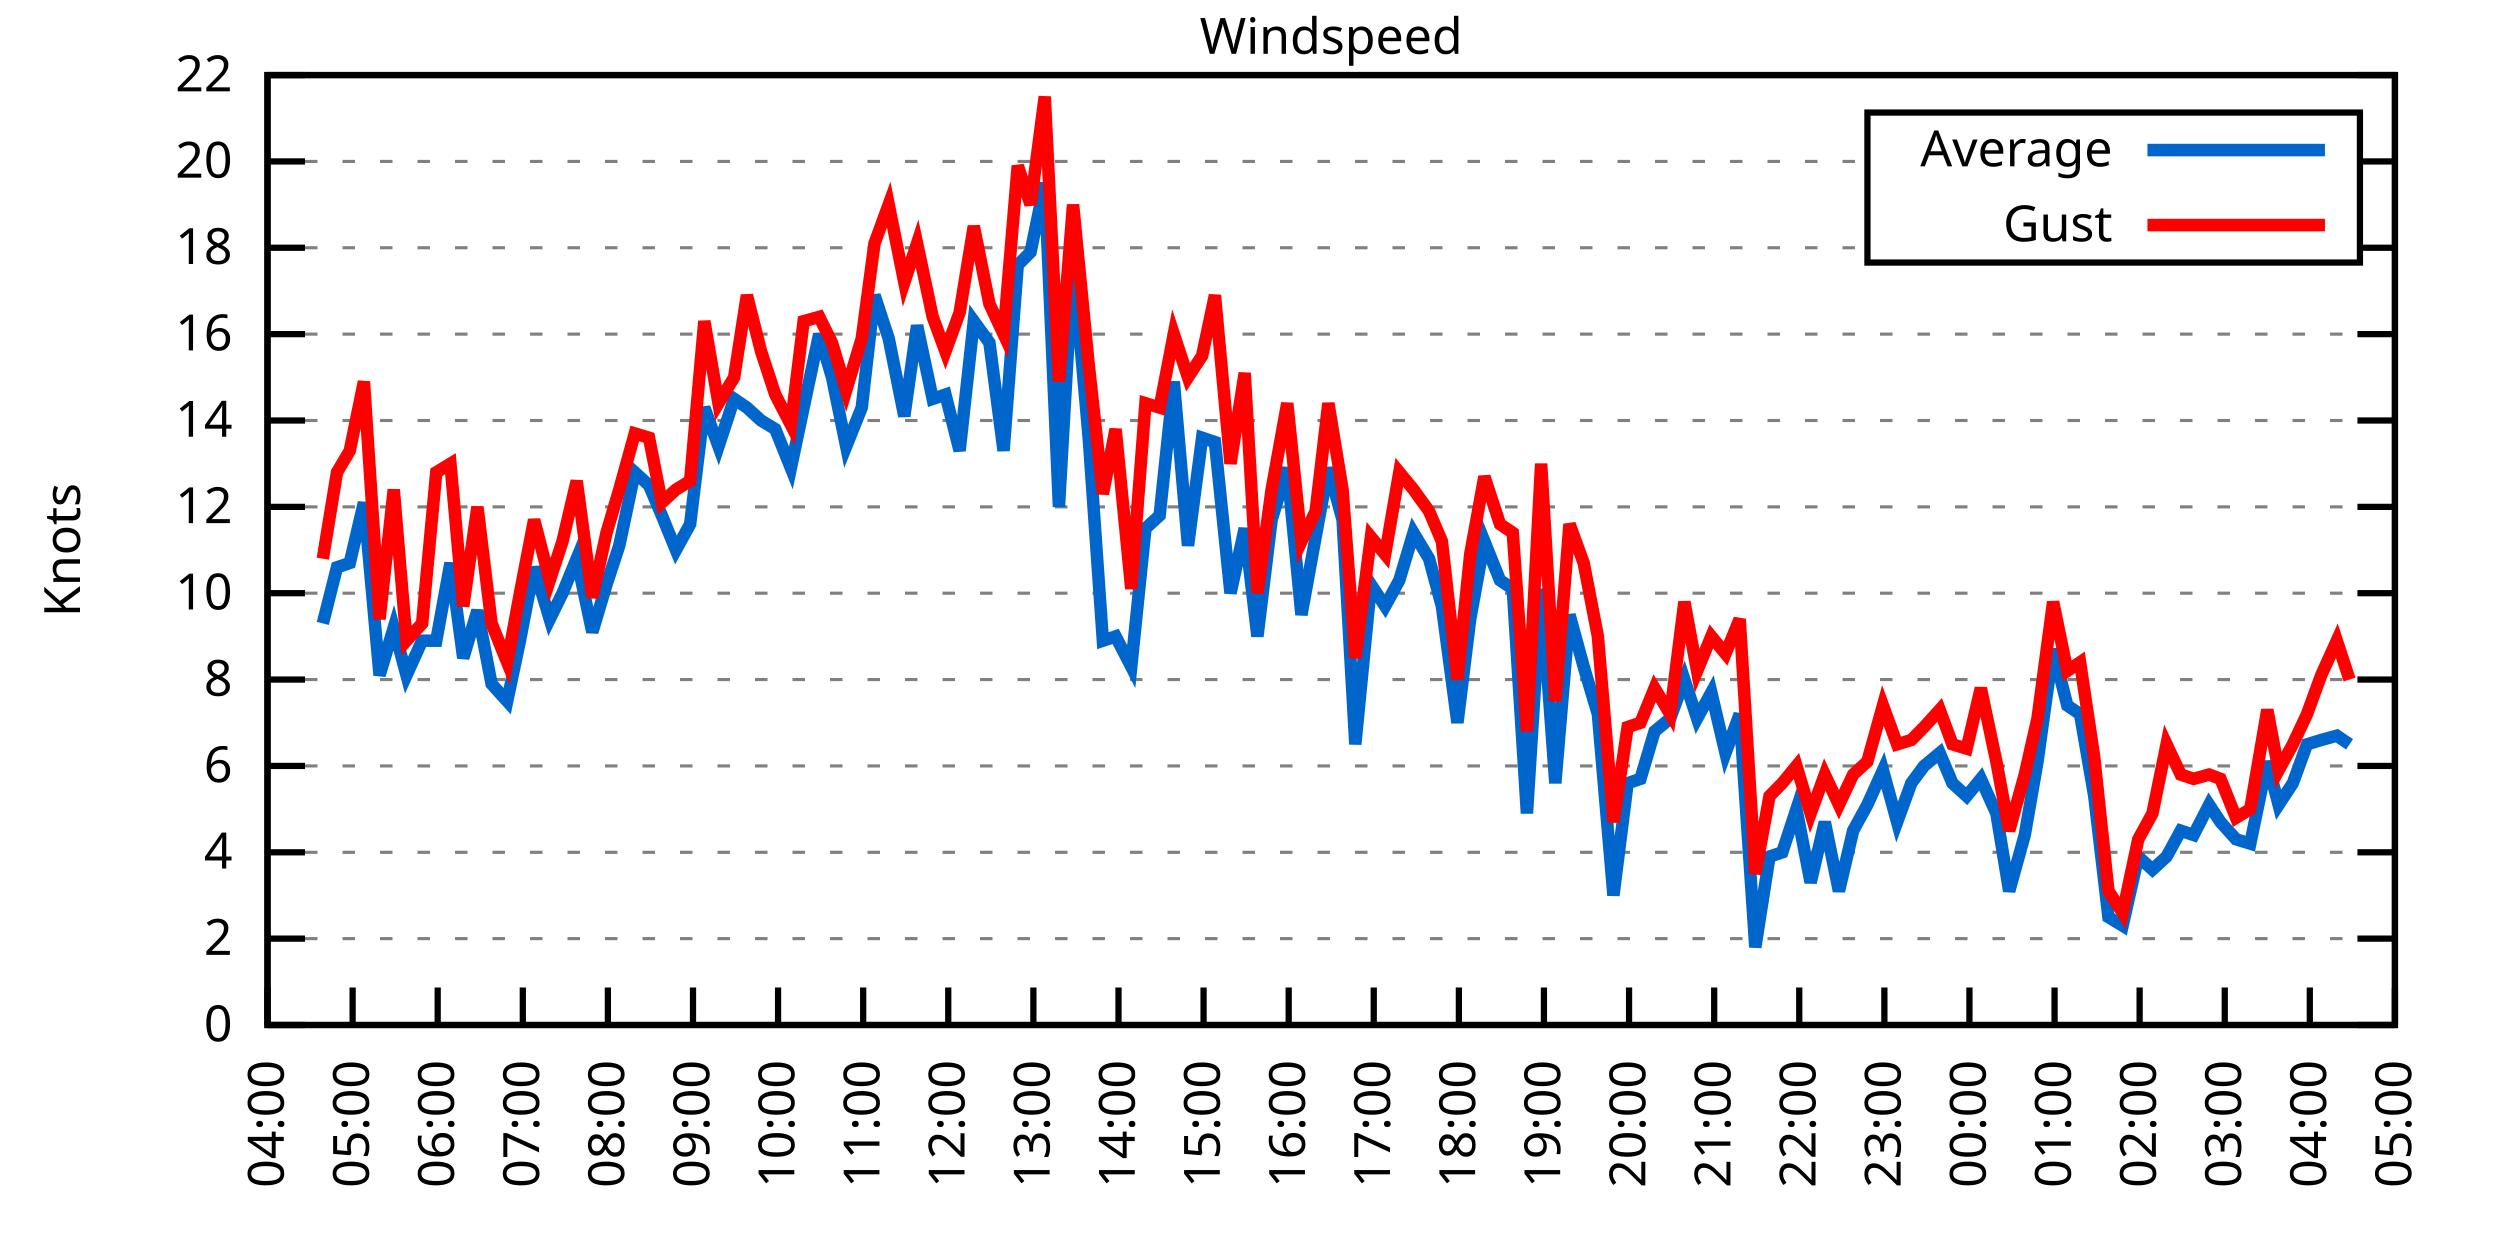
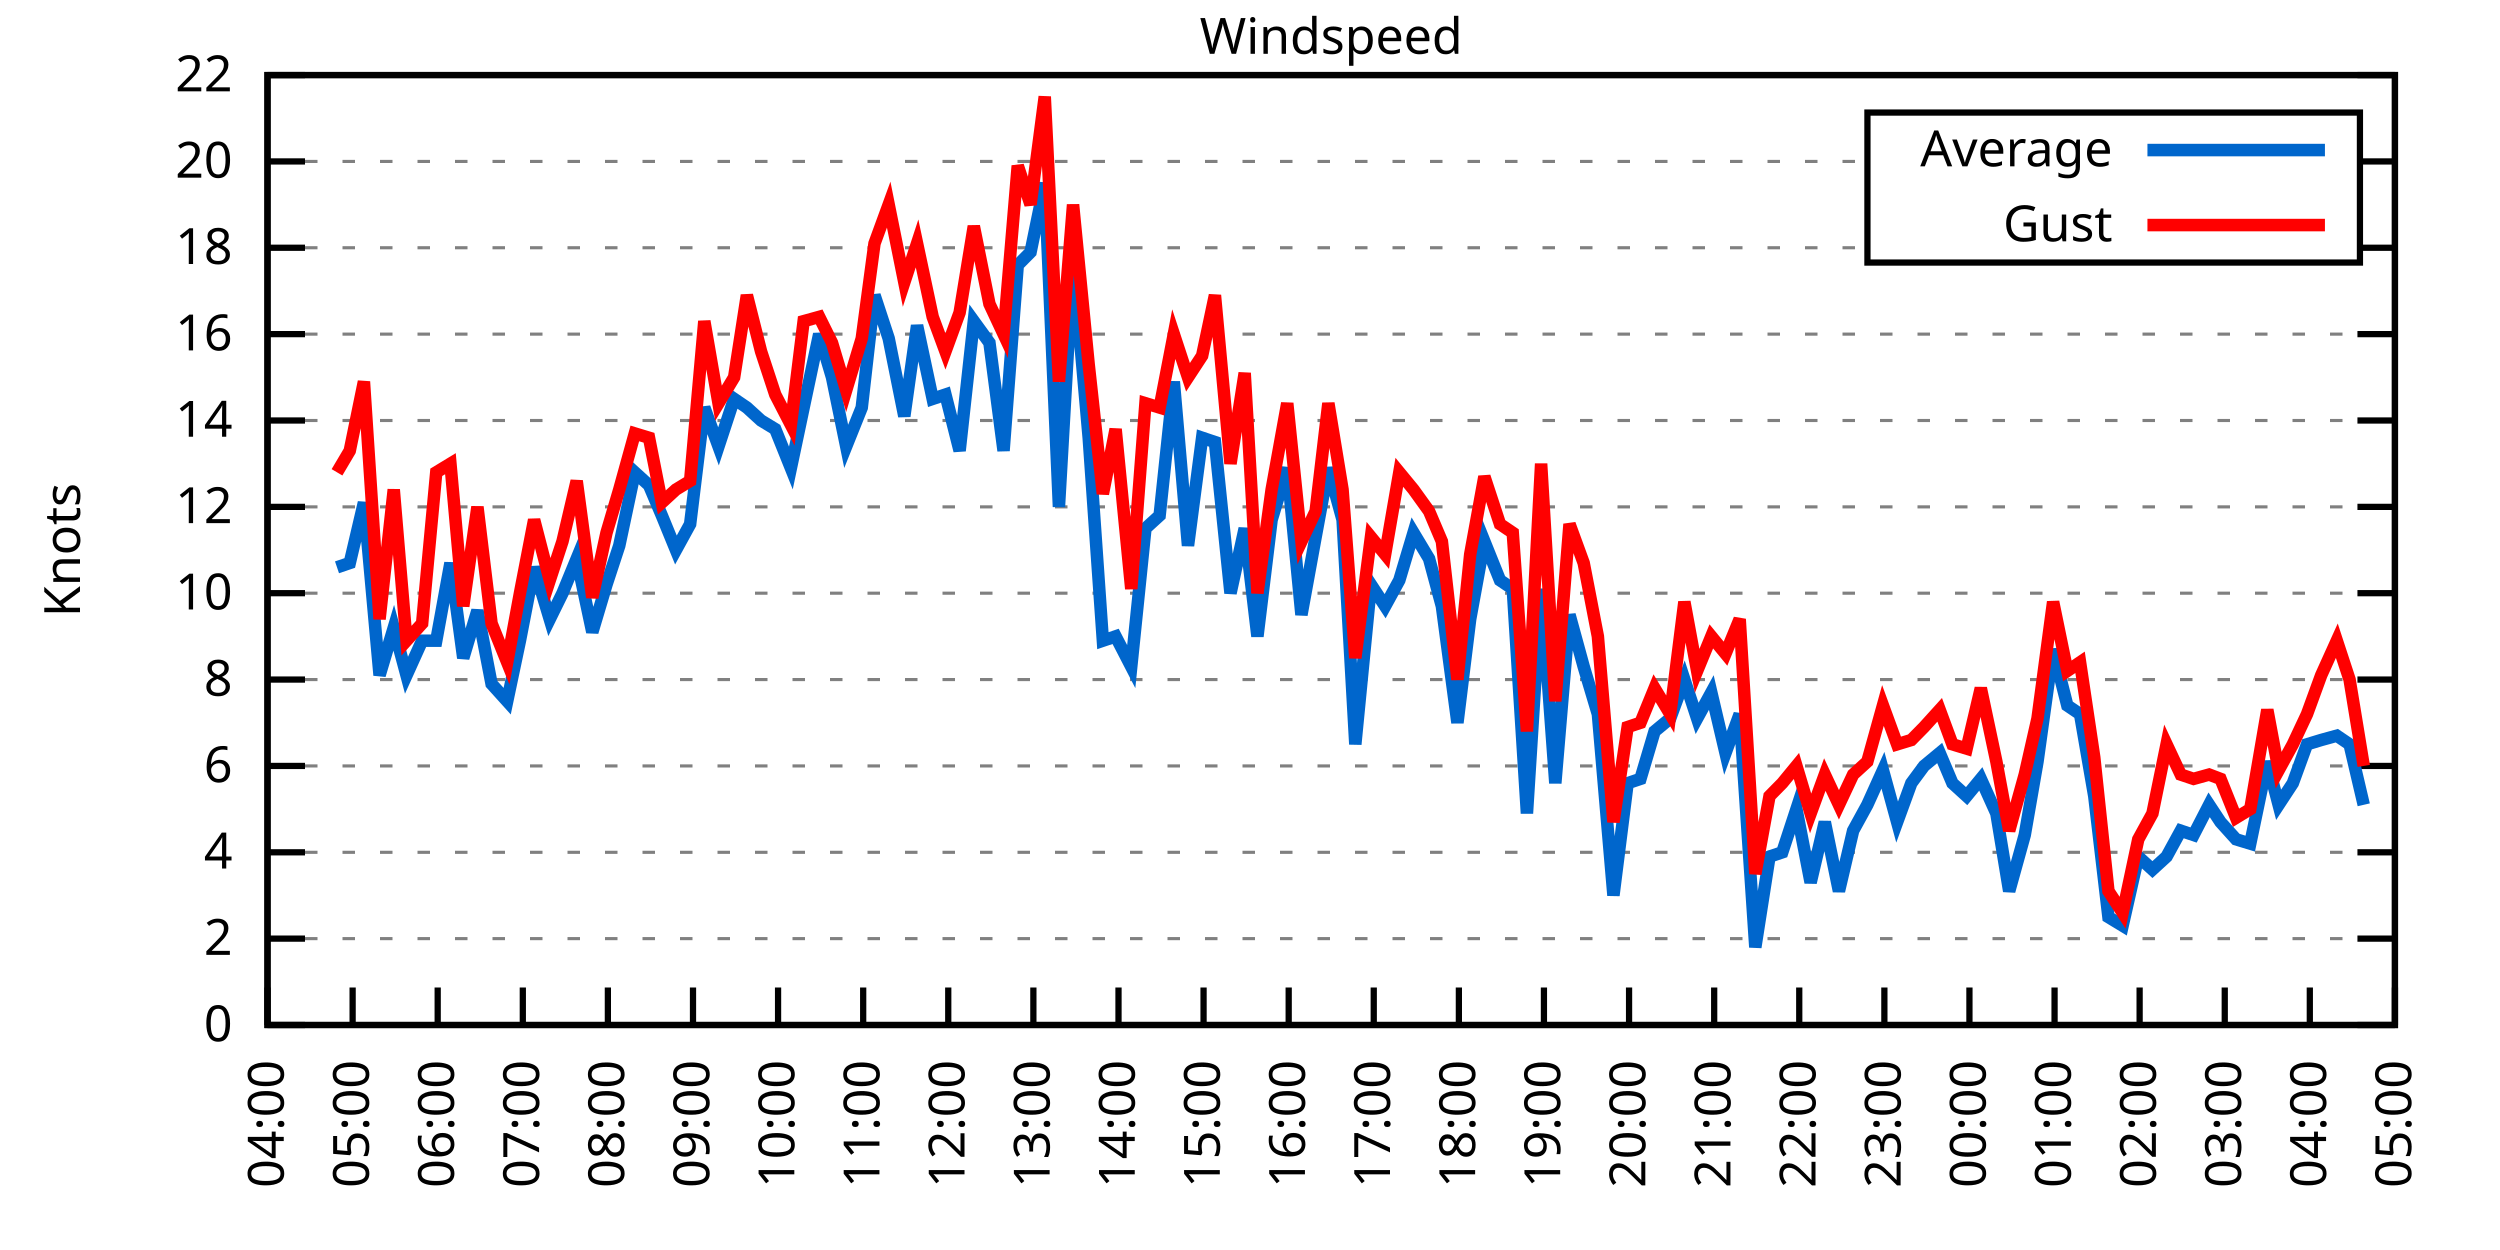
<svg xmlns="http://www.w3.org/2000/svg" xmlns:xlink="http://www.w3.org/1999/xlink" width="400" height="200" viewBox="0 0 400 200">
  <g id="gnuplot_canvas">
    <rect x="0" y="0" width="400" height="200" fill="none" />
    <defs>
      <circle id="gpDot" r="0.5" stroke-width="0.5" stroke="currentColor" />
      <path id="gpPt0" stroke-width="0.333" stroke="currentColor" d="M-1,0 h2 M0,-1 v2" />
      <path id="gpPt1" stroke-width="0.333" stroke="currentColor" d="M-1,-1 L1,1 M1,-1 L-1,1" />
      <path id="gpPt2" stroke-width="0.333" stroke="currentColor" d="M-1,0 L1,0 M0,-1 L0,1 M-1,-1 L1,1 M-1,1 L1,-1" />
      <rect id="gpPt3" stroke-width="0.333" stroke="currentColor" x="-1" y="-1" width="2" height="2" />
      <rect id="gpPt4" stroke-width="0.333" stroke="currentColor" fill="currentColor" x="-1" y="-1" width="2" height="2" />
      <circle id="gpPt5" stroke-width="0.333" stroke="currentColor" cx="0" cy="0" r="1" />
      <use xlink:href="#gpPt5" id="gpPt6" fill="currentColor" stroke="none" />
      <path id="gpPt7" stroke-width="0.333" stroke="currentColor" d="M0,-1.33 L-1.33,0.67 L1.33,0.67 z" />
      <use xlink:href="#gpPt7" id="gpPt8" fill="currentColor" stroke="none" />
      <use xlink:href="#gpPt7" id="gpPt9" stroke="currentColor" transform="rotate(180)" />
      <use xlink:href="#gpPt9" id="gpPt10" fill="currentColor" stroke="none" />
      <use xlink:href="#gpPt3" id="gpPt11" stroke="currentColor" transform="rotate(45)" />
      <use xlink:href="#gpPt11" id="gpPt12" fill="currentColor" stroke="none" />
      <path id="gpPt13" stroke-width="0.333" stroke="currentColor" d="M0,1.330 L1.265,0.411 L0.782,-1.067 L-0.782,-1.076 L-1.265,0.411 z" />
      <use xlink:href="#gpPt13" id="gpPt14" fill="currentColor" stroke="none" />
      <filter id="textbox" filterUnits="objectBoundingBox" x="0" y="0" height="1" width="1">
        <feFlood flood-color="white" flood-opacity="1" result="bgnd" />
        <feComposite in="SourceGraphic" in2="bgnd" operator="atop" />
      </filter>
      <filter id="greybox" filterUnits="objectBoundingBox" x="0" y="0" height="1" width="1">
        <feFlood flood-color="lightgrey" flood-opacity="1" result="grey" />
        <feComposite in="SourceGraphic" in2="grey" operator="atop" />
      </filter>
    </defs>
    <g fill="none" color="white" stroke="currentColor" stroke-width="1.00" stroke-linecap="butt" stroke-linejoin="miter">
</g>
    <g fill="none" color="black" stroke="currentColor" stroke-width="1.00" stroke-linecap="butt" stroke-linejoin="miter">
      <g stroke="none" shape-rendering="crispEdges">
        <polygon fill="rgb(255, 255, 255)" points="42.80,164.00 383.18,164.00 383.18,12.02 42.80,12.02 " />
      </g>
    </g>
    <g fill="none" color="black" stroke="currentColor" stroke-width="1.00" stroke-linecap="butt" stroke-linejoin="miter">
</g>
    <g fill="none" color="black" stroke="black" stroke-width="0.50" stroke-linecap="butt" stroke-linejoin="miter">
</g>
    <g fill="none" color="gray" stroke="currentColor" stroke-width="0.50" stroke-linecap="butt" stroke-linejoin="miter">
      <path stroke="gray" stroke-dasharray="2,4" class="gridline" d="M42.80,164.00 L383.19,164.00  " />
    </g>
    <g fill="none" color="gray" stroke="gray" stroke-width="1.00" stroke-linecap="butt" stroke-linejoin="miter">
</g>
    <g fill="none" color="black" stroke="currentColor" stroke-width="1.00" stroke-linecap="butt" stroke-linejoin="miter">
      <path stroke="black" d="M42.80,164.00 L48.80,164.00 M383.19,164.00 L377.19,164.00  " />
      <g transform="translate(37.20,166.60)" stroke="none" fill="black" font-family="Sans" font-size="8.00" text-anchor="end">
        <text>
          <tspan font-family="Sans"> 0</tspan>
        </text>
      </g>
    </g>
    <g fill="none" color="black" stroke="currentColor" stroke-width="1.00" stroke-linecap="butt" stroke-linejoin="miter">
</g>
    <g fill="none" color="black" stroke="black" stroke-width="0.50" stroke-linecap="butt" stroke-linejoin="miter">
</g>
    <g fill="none" color="gray" stroke="currentColor" stroke-width="0.50" stroke-linecap="butt" stroke-linejoin="miter">
      <path stroke="gray" stroke-dasharray="2,4" class="gridline" d="M42.80,150.18 L383.19,150.18  " />
    </g>
    <g fill="none" color="gray" stroke="gray" stroke-width="1.00" stroke-linecap="butt" stroke-linejoin="miter">
</g>
    <g fill="none" color="black" stroke="currentColor" stroke-width="1.00" stroke-linecap="butt" stroke-linejoin="miter">
      <path stroke="black" d="M42.80,150.18 L48.80,150.18 M383.19,150.18 L377.19,150.18  " />
      <g transform="translate(37.20,152.78)" stroke="none" fill="black" font-family="Sans" font-size="8.00" text-anchor="end">
        <text>
          <tspan font-family="Sans"> 2</tspan>
        </text>
      </g>
    </g>
    <g fill="none" color="black" stroke="currentColor" stroke-width="1.00" stroke-linecap="butt" stroke-linejoin="miter">
</g>
    <g fill="none" color="black" stroke="black" stroke-width="0.50" stroke-linecap="butt" stroke-linejoin="miter">
</g>
    <g fill="none" color="gray" stroke="currentColor" stroke-width="0.50" stroke-linecap="butt" stroke-linejoin="miter">
      <path stroke="gray" stroke-dasharray="2,4" class="gridline" d="M42.80,136.37 L383.19,136.37  " />
    </g>
    <g fill="none" color="gray" stroke="gray" stroke-width="1.00" stroke-linecap="butt" stroke-linejoin="miter">
</g>
    <g fill="none" color="black" stroke="currentColor" stroke-width="1.00" stroke-linecap="butt" stroke-linejoin="miter">
      <path stroke="black" d="M42.80,136.37 L48.80,136.37 M383.19,136.37 L377.19,136.37  " />
      <g transform="translate(37.20,138.97)" stroke="none" fill="black" font-family="Sans" font-size="8.00" text-anchor="end">
        <text>
          <tspan font-family="Sans"> 4</tspan>
        </text>
      </g>
    </g>
    <g fill="none" color="black" stroke="currentColor" stroke-width="1.00" stroke-linecap="butt" stroke-linejoin="miter">
</g>
    <g fill="none" color="black" stroke="black" stroke-width="0.50" stroke-linecap="butt" stroke-linejoin="miter">
</g>
    <g fill="none" color="gray" stroke="currentColor" stroke-width="0.50" stroke-linecap="butt" stroke-linejoin="miter">
      <path stroke="gray" stroke-dasharray="2,4" class="gridline" d="M42.80,122.55 L383.19,122.55  " />
    </g>
    <g fill="none" color="gray" stroke="gray" stroke-width="1.00" stroke-linecap="butt" stroke-linejoin="miter">
</g>
    <g fill="none" color="black" stroke="currentColor" stroke-width="1.00" stroke-linecap="butt" stroke-linejoin="miter">
      <path stroke="black" d="M42.80,122.55 L48.80,122.55 M383.19,122.55 L377.19,122.55  " />
      <g transform="translate(37.20,125.15)" stroke="none" fill="black" font-family="Sans" font-size="8.00" text-anchor="end">
        <text>
          <tspan font-family="Sans"> 6</tspan>
        </text>
      </g>
    </g>
    <g fill="none" color="black" stroke="currentColor" stroke-width="1.00" stroke-linecap="butt" stroke-linejoin="miter">
</g>
    <g fill="none" color="black" stroke="black" stroke-width="0.50" stroke-linecap="butt" stroke-linejoin="miter">
</g>
    <g fill="none" color="gray" stroke="currentColor" stroke-width="0.50" stroke-linecap="butt" stroke-linejoin="miter">
      <path stroke="gray" stroke-dasharray="2,4" class="gridline" d="M42.80,108.73 L383.19,108.73  " />
    </g>
    <g fill="none" color="gray" stroke="gray" stroke-width="1.00" stroke-linecap="butt" stroke-linejoin="miter">
</g>
    <g fill="none" color="black" stroke="currentColor" stroke-width="1.00" stroke-linecap="butt" stroke-linejoin="miter">
      <path stroke="black" d="M42.80,108.73 L48.80,108.73 M383.19,108.73 L377.19,108.73  " />
      <g transform="translate(37.20,111.33)" stroke="none" fill="black" font-family="Sans" font-size="8.00" text-anchor="end">
        <text>
          <tspan font-family="Sans"> 8</tspan>
        </text>
      </g>
    </g>
    <g fill="none" color="black" stroke="currentColor" stroke-width="1.00" stroke-linecap="butt" stroke-linejoin="miter">
</g>
    <g fill="none" color="black" stroke="black" stroke-width="0.50" stroke-linecap="butt" stroke-linejoin="miter">
</g>
    <g fill="none" color="gray" stroke="currentColor" stroke-width="0.50" stroke-linecap="butt" stroke-linejoin="miter">
      <path stroke="gray" stroke-dasharray="2,4" class="gridline" d="M42.80,94.91 L383.19,94.91  " />
    </g>
    <g fill="none" color="gray" stroke="gray" stroke-width="1.00" stroke-linecap="butt" stroke-linejoin="miter">
</g>
    <g fill="none" color="black" stroke="currentColor" stroke-width="1.00" stroke-linecap="butt" stroke-linejoin="miter">
      <path stroke="black" d="M42.80,94.91 L48.80,94.91 M383.19,94.91 L377.19,94.91  " />
      <g transform="translate(37.20,97.51)" stroke="none" fill="black" font-family="Sans" font-size="8.00" text-anchor="end">
        <text>
          <tspan font-family="Sans"> 10</tspan>
        </text>
      </g>
    </g>
    <g fill="none" color="black" stroke="currentColor" stroke-width="1.00" stroke-linecap="butt" stroke-linejoin="miter">
</g>
    <g fill="none" color="black" stroke="black" stroke-width="0.50" stroke-linecap="butt" stroke-linejoin="miter">
</g>
    <g fill="none" color="gray" stroke="currentColor" stroke-width="0.50" stroke-linecap="butt" stroke-linejoin="miter">
      <path stroke="gray" stroke-dasharray="2,4" class="gridline" d="M42.80,81.10 L383.19,81.10  " />
    </g>
    <g fill="none" color="gray" stroke="gray" stroke-width="1.00" stroke-linecap="butt" stroke-linejoin="miter">
</g>
    <g fill="none" color="black" stroke="currentColor" stroke-width="1.00" stroke-linecap="butt" stroke-linejoin="miter">
      <path stroke="black" d="M42.80,81.10 L48.80,81.10 M383.19,81.10 L377.19,81.10  " />
      <g transform="translate(37.20,83.70)" stroke="none" fill="black" font-family="Sans" font-size="8.00" text-anchor="end">
        <text>
          <tspan font-family="Sans"> 12</tspan>
        </text>
      </g>
    </g>
    <g fill="none" color="black" stroke="currentColor" stroke-width="1.00" stroke-linecap="butt" stroke-linejoin="miter">
</g>
    <g fill="none" color="black" stroke="black" stroke-width="0.50" stroke-linecap="butt" stroke-linejoin="miter">
</g>
    <g fill="none" color="gray" stroke="currentColor" stroke-width="0.50" stroke-linecap="butt" stroke-linejoin="miter">
      <path stroke="gray" stroke-dasharray="2,4" class="gridline" d="M42.80,67.28 L383.19,67.28  " />
    </g>
    <g fill="none" color="gray" stroke="gray" stroke-width="1.00" stroke-linecap="butt" stroke-linejoin="miter">
</g>
    <g fill="none" color="black" stroke="currentColor" stroke-width="1.00" stroke-linecap="butt" stroke-linejoin="miter">
      <path stroke="black" d="M42.80,67.28 L48.80,67.28 M383.19,67.28 L377.19,67.28  " />
      <g transform="translate(37.20,69.88)" stroke="none" fill="black" font-family="Sans" font-size="8.00" text-anchor="end">
        <text>
          <tspan font-family="Sans"> 14</tspan>
        </text>
      </g>
    </g>
    <g fill="none" color="black" stroke="currentColor" stroke-width="1.00" stroke-linecap="butt" stroke-linejoin="miter">
</g>
    <g fill="none" color="black" stroke="black" stroke-width="0.50" stroke-linecap="butt" stroke-linejoin="miter">
</g>
    <g fill="none" color="gray" stroke="currentColor" stroke-width="0.50" stroke-linecap="butt" stroke-linejoin="miter">
      <path stroke="gray" stroke-dasharray="2,4" class="gridline" d="M42.80,53.46 L383.19,53.46  " />
    </g>
    <g fill="none" color="gray" stroke="gray" stroke-width="1.00" stroke-linecap="butt" stroke-linejoin="miter">
</g>
    <g fill="none" color="black" stroke="currentColor" stroke-width="1.00" stroke-linecap="butt" stroke-linejoin="miter">
      <path stroke="black" d="M42.80,53.46 L48.80,53.46 M383.19,53.46 L377.19,53.46  " />
      <g transform="translate(37.20,56.06)" stroke="none" fill="black" font-family="Sans" font-size="8.00" text-anchor="end">
        <text>
          <tspan font-family="Sans"> 16</tspan>
        </text>
      </g>
    </g>
    <g fill="none" color="black" stroke="currentColor" stroke-width="1.00" stroke-linecap="butt" stroke-linejoin="miter">
</g>
    <g fill="none" color="black" stroke="black" stroke-width="0.50" stroke-linecap="butt" stroke-linejoin="miter">
</g>
    <g fill="none" color="gray" stroke="currentColor" stroke-width="0.50" stroke-linecap="butt" stroke-linejoin="miter">
      <path stroke="gray" stroke-dasharray="2,4" class="gridline" d="M42.80,39.64 L298.79,39.64 M377.59,39.64 L383.19,39.64  " />
    </g>
    <g fill="none" color="gray" stroke="gray" stroke-width="1.00" stroke-linecap="butt" stroke-linejoin="miter">
</g>
    <g fill="none" color="black" stroke="currentColor" stroke-width="1.00" stroke-linecap="butt" stroke-linejoin="miter">
      <path stroke="black" d="M42.80,39.64 L48.80,39.64 M383.19,39.64 L377.19,39.64  " />
      <g transform="translate(37.20,42.24)" stroke="none" fill="black" font-family="Sans" font-size="8.00" text-anchor="end">
        <text>
          <tspan font-family="Sans"> 18</tspan>
        </text>
      </g>
    </g>
    <g fill="none" color="black" stroke="currentColor" stroke-width="1.00" stroke-linecap="butt" stroke-linejoin="miter">
</g>
    <g fill="none" color="black" stroke="black" stroke-width="0.50" stroke-linecap="butt" stroke-linejoin="miter">
</g>
    <g fill="none" color="gray" stroke="currentColor" stroke-width="0.50" stroke-linecap="butt" stroke-linejoin="miter">
      <path stroke="gray" stroke-dasharray="2,4" class="gridline" d="M42.80,25.83 L298.79,25.83 M377.59,25.83 L383.19,25.83  " />
    </g>
    <g fill="none" color="gray" stroke="gray" stroke-width="1.00" stroke-linecap="butt" stroke-linejoin="miter">
</g>
    <g fill="none" color="black" stroke="currentColor" stroke-width="1.00" stroke-linecap="butt" stroke-linejoin="miter">
      <path stroke="black" d="M42.80,25.83 L48.80,25.83 M383.19,25.83 L377.19,25.83  " />
      <g transform="translate(37.20,28.43)" stroke="none" fill="black" font-family="Sans" font-size="8.00" text-anchor="end">
        <text>
          <tspan font-family="Sans"> 20</tspan>
        </text>
      </g>
    </g>
    <g fill="none" color="black" stroke="currentColor" stroke-width="1.00" stroke-linecap="butt" stroke-linejoin="miter">
</g>
    <g fill="none" color="black" stroke="black" stroke-width="0.50" stroke-linecap="butt" stroke-linejoin="miter">
</g>
    <g fill="none" color="gray" stroke="currentColor" stroke-width="0.50" stroke-linecap="butt" stroke-linejoin="miter">
      <path stroke="gray" stroke-dasharray="2,4" class="gridline" d="M42.80,12.01 L383.19,12.01  " />
    </g>
    <g fill="none" color="gray" stroke="gray" stroke-width="1.00" stroke-linecap="butt" stroke-linejoin="miter">
</g>
    <g fill="none" color="black" stroke="currentColor" stroke-width="1.00" stroke-linecap="butt" stroke-linejoin="miter">
      <path stroke="black" d="M42.80,12.01 L48.80,12.01 M383.19,12.01 L377.19,12.01  " />
      <g transform="translate(37.20,14.61)" stroke="none" fill="black" font-family="Sans" font-size="8.00" text-anchor="end">
        <text>
          <tspan font-family="Sans"> 22</tspan>
        </text>
      </g>
    </g>
    <g fill="none" color="black" stroke="currentColor" stroke-width="1.00" stroke-linecap="butt" stroke-linejoin="miter">
      <path stroke="black" d="M42.80,164.00 L42.80,158.00  " />
      <g transform="translate(45.40,169.60) rotate(270.00)" stroke="none" fill="black" font-family="Sans" font-size="8.00" text-anchor="end">
        <text>
          <tspan font-family="Sans">04:00</tspan>
        </text>
      </g>
    </g>
    <g fill="none" color="black" stroke="currentColor" stroke-width="1.00" stroke-linecap="butt" stroke-linejoin="miter">
      <path stroke="black" d="M56.42,164.00 L56.42,158.00  " />
      <g transform="translate(59.02,169.60) rotate(270.00)" stroke="none" fill="black" font-family="Sans" font-size="8.00" text-anchor="end">
        <text>
          <tspan font-family="Sans">05:00</tspan>
        </text>
      </g>
    </g>
    <g fill="none" color="black" stroke="currentColor" stroke-width="1.00" stroke-linecap="butt" stroke-linejoin="miter">
      <path stroke="black" d="M70.03,164.00 L70.03,158.00  " />
      <g transform="translate(72.63,169.60) rotate(270.00)" stroke="none" fill="black" font-family="Sans" font-size="8.00" text-anchor="end">
        <text>
          <tspan font-family="Sans">06:00</tspan>
        </text>
      </g>
    </g>
    <g fill="none" color="black" stroke="currentColor" stroke-width="1.00" stroke-linecap="butt" stroke-linejoin="miter">
      <path stroke="black" d="M83.65,164.00 L83.65,158.00  " />
      <g transform="translate(86.25,169.60) rotate(270.00)" stroke="none" fill="black" font-family="Sans" font-size="8.00" text-anchor="end">
        <text>
          <tspan font-family="Sans">07:00</tspan>
        </text>
      </g>
    </g>
    <g fill="none" color="black" stroke="currentColor" stroke-width="1.00" stroke-linecap="butt" stroke-linejoin="miter">
      <path stroke="black" d="M97.26,164.00 L97.26,158.00  " />
      <g transform="translate(99.86,169.60) rotate(270.00)" stroke="none" fill="black" font-family="Sans" font-size="8.00" text-anchor="end">
        <text>
          <tspan font-family="Sans">08:00</tspan>
        </text>
      </g>
    </g>
    <g fill="none" color="black" stroke="currentColor" stroke-width="1.00" stroke-linecap="butt" stroke-linejoin="miter">
      <path stroke="black" d="M110.88,164.00 L110.88,158.00  " />
      <g transform="translate(113.48,169.60) rotate(270.00)" stroke="none" fill="black" font-family="Sans" font-size="8.00" text-anchor="end">
        <text>
          <tspan font-family="Sans">09:00</tspan>
        </text>
      </g>
    </g>
    <g fill="none" color="black" stroke="currentColor" stroke-width="1.00" stroke-linecap="butt" stroke-linejoin="miter">
      <path stroke="black" d="M124.49,164.00 L124.49,158.00  " />
      <g transform="translate(127.09,169.60) rotate(270.00)" stroke="none" fill="black" font-family="Sans" font-size="8.00" text-anchor="end">
        <text>
          <tspan font-family="Sans">10:00</tspan>
        </text>
      </g>
    </g>
    <g fill="none" color="black" stroke="currentColor" stroke-width="1.00" stroke-linecap="butt" stroke-linejoin="miter">
      <path stroke="black" d="M138.11,164.00 L138.11,158.00  " />
      <g transform="translate(140.71,169.60) rotate(270.00)" stroke="none" fill="black" font-family="Sans" font-size="8.00" text-anchor="end">
        <text>
          <tspan font-family="Sans">11:00</tspan>
        </text>
      </g>
    </g>
    <g fill="none" color="black" stroke="currentColor" stroke-width="1.00" stroke-linecap="butt" stroke-linejoin="miter">
      <path stroke="black" d="M151.72,164.00 L151.72,158.00  " />
      <g transform="translate(154.32,169.60) rotate(270.00)" stroke="none" fill="black" font-family="Sans" font-size="8.00" text-anchor="end">
        <text>
          <tspan font-family="Sans">12:00</tspan>
        </text>
      </g>
    </g>
    <g fill="none" color="black" stroke="currentColor" stroke-width="1.00" stroke-linecap="butt" stroke-linejoin="miter">
      <path stroke="black" d="M165.34,164.00 L165.34,158.00  " />
      <g transform="translate(167.94,169.60) rotate(270.00)" stroke="none" fill="black" font-family="Sans" font-size="8.00" text-anchor="end">
        <text>
          <tspan font-family="Sans">13:00</tspan>
        </text>
      </g>
    </g>
    <g fill="none" color="black" stroke="currentColor" stroke-width="1.00" stroke-linecap="butt" stroke-linejoin="miter">
      <path stroke="black" d="M178.96,164.00 L178.96,158.00  " />
      <g transform="translate(181.56,169.60) rotate(270.00)" stroke="none" fill="black" font-family="Sans" font-size="8.00" text-anchor="end">
        <text>
          <tspan font-family="Sans">14:00</tspan>
        </text>
      </g>
    </g>
    <g fill="none" color="black" stroke="currentColor" stroke-width="1.00" stroke-linecap="butt" stroke-linejoin="miter">
      <path stroke="black" d="M192.57,164.00 L192.57,158.00  " />
      <g transform="translate(195.17,169.60) rotate(270.00)" stroke="none" fill="black" font-family="Sans" font-size="8.00" text-anchor="end">
        <text>
          <tspan font-family="Sans">15:00</tspan>
        </text>
      </g>
    </g>
    <g fill="none" color="black" stroke="currentColor" stroke-width="1.00" stroke-linecap="butt" stroke-linejoin="miter">
      <path stroke="black" d="M206.19,164.00 L206.19,158.00  " />
      <g transform="translate(208.79,169.60) rotate(270.00)" stroke="none" fill="black" font-family="Sans" font-size="8.00" text-anchor="end">
        <text>
          <tspan font-family="Sans">16:00</tspan>
        </text>
      </g>
    </g>
    <g fill="none" color="black" stroke="currentColor" stroke-width="1.00" stroke-linecap="butt" stroke-linejoin="miter">
      <path stroke="black" d="M219.80,164.00 L219.80,158.00  " />
      <g transform="translate(222.40,169.60) rotate(270.00)" stroke="none" fill="black" font-family="Sans" font-size="8.00" text-anchor="end">
        <text>
          <tspan font-family="Sans">17:00</tspan>
        </text>
      </g>
    </g>
    <g fill="none" color="black" stroke="currentColor" stroke-width="1.00" stroke-linecap="butt" stroke-linejoin="miter">
      <path stroke="black" d="M233.42,164.00 L233.42,158.00  " />
      <g transform="translate(236.02,169.60) rotate(270.00)" stroke="none" fill="black" font-family="Sans" font-size="8.00" text-anchor="end">
        <text>
          <tspan font-family="Sans">18:00</tspan>
        </text>
      </g>
    </g>
    <g fill="none" color="black" stroke="currentColor" stroke-width="1.00" stroke-linecap="butt" stroke-linejoin="miter">
      <path stroke="black" d="M247.03,164.00 L247.03,158.00  " />
      <g transform="translate(249.63,169.60) rotate(270.00)" stroke="none" fill="black" font-family="Sans" font-size="8.00" text-anchor="end">
        <text>
          <tspan font-family="Sans">19:00</tspan>
        </text>
      </g>
    </g>
    <g fill="none" color="black" stroke="currentColor" stroke-width="1.00" stroke-linecap="butt" stroke-linejoin="miter">
      <path stroke="black" d="M260.65,164.00 L260.65,158.00  " />
      <g transform="translate(263.25,169.60) rotate(270.00)" stroke="none" fill="black" font-family="Sans" font-size="8.00" text-anchor="end">
        <text>
          <tspan font-family="Sans">20:00</tspan>
        </text>
      </g>
    </g>
    <g fill="none" color="black" stroke="currentColor" stroke-width="1.00" stroke-linecap="butt" stroke-linejoin="miter">
      <path stroke="black" d="M274.27,164.00 L274.27,158.00  " />
      <g transform="translate(276.87,169.60) rotate(270.00)" stroke="none" fill="black" font-family="Sans" font-size="8.00" text-anchor="end">
        <text>
          <tspan font-family="Sans">21:00</tspan>
        </text>
      </g>
    </g>
    <g fill="none" color="black" stroke="currentColor" stroke-width="1.00" stroke-linecap="butt" stroke-linejoin="miter">
      <path stroke="black" d="M287.88,164.00 L287.88,158.00  " />
      <g transform="translate(290.48,169.60) rotate(270.00)" stroke="none" fill="black" font-family="Sans" font-size="8.00" text-anchor="end">
        <text>
          <tspan font-family="Sans">22:00</tspan>
        </text>
      </g>
    </g>
    <g fill="none" color="black" stroke="currentColor" stroke-width="1.00" stroke-linecap="butt" stroke-linejoin="miter">
      <path stroke="black" d="M301.50,164.00 L301.50,158.00  " />
      <g transform="translate(304.10,169.60) rotate(270.00)" stroke="none" fill="black" font-family="Sans" font-size="8.00" text-anchor="end">
        <text>
          <tspan font-family="Sans">23:00</tspan>
        </text>
      </g>
    </g>
    <g fill="none" color="black" stroke="currentColor" stroke-width="1.00" stroke-linecap="butt" stroke-linejoin="miter">
      <path stroke="black" d="M315.11,164.00 L315.11,158.00  " />
      <g transform="translate(317.71,169.60) rotate(270.00)" stroke="none" fill="black" font-family="Sans" font-size="8.00" text-anchor="end">
        <text>
          <tspan font-family="Sans">00:00</tspan>
        </text>
      </g>
    </g>
    <g fill="none" color="black" stroke="currentColor" stroke-width="1.00" stroke-linecap="butt" stroke-linejoin="miter">
      <path stroke="black" d="M328.73,164.00 L328.73,158.00  " />
      <g transform="translate(331.33,169.60) rotate(270.00)" stroke="none" fill="black" font-family="Sans" font-size="8.00" text-anchor="end">
        <text>
          <tspan font-family="Sans">01:00</tspan>
        </text>
      </g>
    </g>
    <g fill="none" color="black" stroke="currentColor" stroke-width="1.00" stroke-linecap="butt" stroke-linejoin="miter">
      <path stroke="black" d="M342.34,164.00 L342.34,158.00  " />
      <g transform="translate(344.94,169.60) rotate(270.00)" stroke="none" fill="black" font-family="Sans" font-size="8.00" text-anchor="end">
        <text>
          <tspan font-family="Sans">02:00</tspan>
        </text>
      </g>
    </g>
    <g fill="none" color="black" stroke="currentColor" stroke-width="1.00" stroke-linecap="butt" stroke-linejoin="miter">
      <path stroke="black" d="M355.96,164.00 L355.96,158.00  " />
      <g transform="translate(358.56,169.60) rotate(270.00)" stroke="none" fill="black" font-family="Sans" font-size="8.00" text-anchor="end">
        <text>
          <tspan font-family="Sans">03:00</tspan>
        </text>
      </g>
    </g>
    <g fill="none" color="black" stroke="currentColor" stroke-width="1.00" stroke-linecap="butt" stroke-linejoin="miter">
      <path stroke="black" d="M369.57,164.00 L369.57,158.00  " />
      <g transform="translate(372.17,169.60) rotate(270.00)" stroke="none" fill="black" font-family="Sans" font-size="8.00" text-anchor="end">
        <text>
          <tspan font-family="Sans">04:00</tspan>
        </text>
      </g>
    </g>
    <g fill="none" color="black" stroke="currentColor" stroke-width="1.00" stroke-linecap="butt" stroke-linejoin="miter">
      <path stroke="black" d="M383.19,164.00 L383.19,158.00  " />
      <g transform="translate(385.79,169.60) rotate(270.00)" stroke="none" fill="black" font-family="Sans" font-size="8.00" text-anchor="end">
        <text>
          <tspan font-family="Sans">05:00</tspan>
        </text>
      </g>
    </g>
    <g fill="none" color="black" stroke="currentColor" stroke-width="1.00" stroke-linecap="butt" stroke-linejoin="miter">
</g>
    <g fill="none" color="black" stroke="currentColor" stroke-width="1.00" stroke-linecap="butt" stroke-linejoin="miter">
      <path stroke="black" d="M42.80,12.01 L42.80,164.00 L383.19,164.00 L383.19,12.01 L42.80,12.01 Z  " />
    </g>
    <g fill="none" color="black" stroke="currentColor" stroke-width="1.00" stroke-linecap="butt" stroke-linejoin="miter">
</g>
    <g fill="none" color="black" stroke="currentColor" stroke-width="1.00" stroke-linecap="butt" stroke-linejoin="miter">
      <path stroke="black" d="M298.79,42.01 L298.79,18.01 L377.59,18.01 L377.59,42.01 L298.79,42.01 Z  " />
    </g>
    <g id="Windspeed_plot_1">
      <g fill="none" color="white" stroke="black" stroke-width="2.00" stroke-linecap="butt" stroke-linejoin="miter">
</g>
      <g fill="none" color="black" stroke="currentColor" stroke-width="2.00" stroke-linecap="butt" stroke-linejoin="miter">
        <g transform="translate(337.99,26.61)" stroke="none" fill="black" font-family="Sans" font-size="8.00" text-anchor="end">
          <text>
            <tspan font-family="Sans">Average</tspan>
          </text>
        </g>
      </g>
      <g fill="none" color="black" stroke="currentColor" stroke-width="2.00" stroke-linecap="butt" stroke-linejoin="miter">
-         <path stroke="rgb(  0, 102, 204)" d="M343.59,24.01 L371.99,24.01 M51.65,99.75 L53.92,90.77 L55.96,90.08 L58.23,80.41 L60.73,108.04 L63.00,100.44   L65.04,108.04 L67.54,102.51 L69.80,102.51 L72.07,90.08 L74.12,105.28 L76.39,97.68 L78.65,109.42 L81.15,112.19   L83.19,102.51 L85.46,90.77 L87.96,99.06 L90.00,94.91 L92.27,89.39 L94.77,101.13 L97.04,93.53 L99.08,87.31   L101.57,75.57 L103.84,77.64 L105.89,82.48 L108.15,88.00 L110.42,83.86 L112.69,65.21 L114.96,71.42 L117.46,63.82   L119.50,65.21 L121.77,67.28 L124.04,68.66 L126.54,74.88 L128.58,65.21 L131.07,53.46 L133.12,60.37 L135.39,71.42   L137.88,65.21 L139.92,47.24 L142.19,54.15 L144.69,66.59 L146.73,52.08 L149.23,63.82 L151.27,63.13 L153.54,72.12   L155.81,51.39 L158.31,54.84 L160.57,72.12 L162.84,42.41 L164.89,40.34 L167.16,29.28 L169.43,81.10 L171.69,41.72   L174.19,70.04 L176.46,102.51 L178.50,101.82 L181.00,106.66 L183.27,84.55 L185.54,82.48 L187.81,61.06 L190.08,87.31   L192.34,70.04 L194.39,70.73 L196.88,94.91 L199.15,84.55 L201.19,101.82 L203.46,83.17 L205.96,74.88 L208.23,98.37   L210.50,85.93 L212.54,74.88 L214.81,83.17 L216.85,119.09 L219.35,93.53 L221.62,96.99 L223.89,92.84 L226.16,85.24   L228.65,89.39 L230.70,96.99 L233.19,115.64 L235.23,99.06 L237.50,86.62 L240.00,92.84 L242.04,94.22 L244.31,130.15   L246.58,94.22 L248.85,125.31 L251.12,98.37 L253.39,106.66 L255.66,114.26 L258.15,143.27 L260.42,125.31 L262.47,124.62   L264.73,117.02 L267.23,114.95 L269.50,108.73 L271.54,114.95 L273.81,110.80 L276.08,120.48 L278.35,114.26 L280.85,151.56   L283.12,137.06 L285.16,136.37 L287.43,129.46 L289.70,141.20 L291.97,131.53 L294.23,142.58 L296.50,132.91 L298.77,128.77   L301.27,123.24 L303.54,131.53 L305.81,125.31 L307.85,122.55 L310.35,120.48 L312.39,125.31 L314.66,127.38 L316.93,124.62   L319.42,130.15 L321.47,142.58 L323.96,133.60 L326.00,121.86 L328.50,103.89 L330.77,112.88 L332.81,114.26 L335.08,127.38   L337.35,146.73 L339.62,148.11 L342.12,137.06 L344.39,139.13 L346.65,137.06 L348.92,132.91 L350.97,133.60 L353.46,128.77   L355.28,131.53 L357.77,134.29 L360.04,134.98 L362.77,121.86 L364.58,128.77 L366.85,125.31 L369.12,119.09 L371.39,118.40   L373.89,117.71 L375.93,119.09  " />
+         <path stroke="rgb(  0, 102, 204)" d="M343.59,24.01 L371.99,24.01 M53.92,90.77 L55.96,90.08 L58.23,80.41 L60.73,108.04 L63.00,100.44 L65.04,108.04   L67.54,102.51 L69.80,102.51 L72.07,90.08 L74.12,105.28 L76.39,97.68 L78.65,109.42 L81.15,112.19 L83.19,102.51   L85.46,90.77 L87.96,99.06 L90.00,94.91 L92.27,89.39 L94.77,101.13 L97.04,93.53 L99.08,87.31 L101.57,75.57   L103.84,77.64 L105.89,82.48 L108.15,88.00 L110.42,83.86 L112.69,65.21 L114.96,71.42 L117.46,63.82 L119.50,65.21   L121.77,67.28 L124.04,68.66 L126.54,74.88 L128.58,65.21 L131.07,53.46 L133.12,60.37 L135.39,71.42 L137.88,65.21   L139.92,47.24 L142.19,54.15 L144.69,66.59 L146.73,52.08 L149.23,63.82 L151.27,63.13 L153.54,72.12 L155.81,51.39   L158.31,54.84 L160.57,72.12 L162.84,42.41 L164.89,40.34 L167.16,29.28 L169.43,81.10 L171.69,41.72 L174.19,70.04   L176.46,102.51 L178.50,101.82 L181.00,106.66 L183.27,84.55 L185.54,82.48 L187.81,61.06 L190.08,87.31 L192.34,70.04   L194.39,70.73 L196.88,94.91 L199.15,84.55 L201.19,101.82 L203.46,83.17 L205.96,74.88 L208.23,98.37 L210.50,85.93   L212.54,74.88 L214.81,83.17 L216.85,119.09 L219.35,93.53 L221.62,96.99 L223.89,92.84 L226.16,85.24 L228.65,89.39   L230.70,96.99 L233.19,115.64 L235.23,99.06 L237.50,86.62 L240.00,92.84 L242.04,94.22 L244.31,130.15 L246.58,94.22   L248.85,125.31 L251.12,98.37 L253.39,106.66 L255.66,114.26 L258.15,143.27 L260.42,125.31 L262.47,124.62 L264.73,117.02   L267.23,114.95 L269.50,108.73 L271.54,114.95 L273.81,110.80 L276.08,120.48 L278.35,114.26 L280.85,151.56 L283.12,137.06   L285.16,136.37 L287.43,129.46 L289.70,141.20 L291.97,131.53 L294.23,142.58 L296.50,132.91 L298.77,128.77 L301.27,123.24   L303.54,131.53 L305.81,125.31 L307.85,122.55 L310.35,120.48 L312.39,125.31 L314.66,127.38 L316.93,124.62 L319.42,130.15   L321.47,142.58 L323.96,133.60 L326.00,121.86 L328.50,103.89 L330.77,112.88 L332.81,114.26 L335.08,127.38 L337.35,146.73   L339.62,148.11 L342.12,137.06 L344.39,139.13 L346.65,137.06 L348.92,132.91 L350.97,133.60 L353.46,128.77 L355.28,131.53   L357.77,134.29 L360.04,134.98 L362.77,121.86 L364.58,128.77 L366.85,125.31 L369.12,119.09 L371.39,118.40 L373.89,117.71   L375.93,119.09 L378.20,128.77  " />
      </g>
    </g>
    <g id="Windspeed_plot_2">
      <g fill="none" color="black" stroke="currentColor" stroke-width="2.00" stroke-linecap="butt" stroke-linejoin="miter">
        <g transform="translate(337.99,38.61)" stroke="none" fill="black" font-family="Sans" font-size="8.00" text-anchor="end">
          <text>
            <tspan font-family="Sans">Gust</tspan>
          </text>
        </g>
      </g>
      <g fill="none" color="black" stroke="currentColor" stroke-width="2.00" stroke-linecap="butt" stroke-linejoin="miter">
-         <path stroke="rgb(255,   0,   0)" d="M343.59,36.01 L371.99,36.01 M51.65,89.39 L53.92,75.57 L55.96,72.12 L58.23,61.06 L60.73,99.06 L63.00,78.33   L65.04,102.51 L67.54,99.75 L69.80,75.57 L72.07,74.19 L74.12,96.99 L76.39,81.10 L78.65,99.75 L81.15,105.97   L83.19,94.91 L85.46,83.17 L87.96,92.84 L90.00,86.62 L92.27,76.95 L94.77,95.60 L97.04,85.24 L99.08,78.33   L101.57,69.35 L103.84,70.04 L105.89,80.41 L108.15,78.33 L110.42,76.95 L112.69,51.39 L114.96,64.52 L117.46,60.37   L119.50,47.24 L121.77,56.23 L124.04,63.13 L126.54,67.97 L128.58,51.39 L131.07,50.70 L133.12,54.84 L135.39,62.44   L137.88,54.15 L139.92,38.95 L142.19,32.74 L144.69,45.17 L146.73,38.95 L149.23,50.70 L151.27,56.23 L153.54,50.01   L155.81,36.19 L158.31,48.63 L160.57,53.46 L162.84,26.52 L164.89,32.74 L167.16,15.46 L169.43,61.06 L171.69,32.74   L174.19,58.30 L176.46,79.02 L178.50,68.66 L181.00,94.22 L183.27,64.52 L185.54,65.21 L187.81,53.46 L190.08,60.37   L192.34,56.92 L194.39,47.24 L196.88,74.19 L199.15,59.68 L201.19,94.91 L203.46,78.33 L205.96,64.52 L208.23,86.62   L210.50,81.79 L212.54,64.52 L214.81,78.33 L216.85,105.28 L219.35,85.93 L221.62,88.70 L223.89,75.57 L226.16,78.33   L228.65,81.79 L230.70,86.62 L233.19,108.73 L235.23,88.70 L237.50,76.26 L240.00,83.86 L242.04,85.24 L244.31,117.02   L246.58,74.19 L248.85,112.19 L251.12,83.86 L253.39,90.08 L255.66,101.82 L258.15,131.53 L260.42,116.33 L262.47,115.64   L264.73,110.11 L267.23,114.26 L269.50,96.30 L271.54,107.35 L273.81,101.82 L276.08,104.59 L278.35,99.06 L280.85,139.82   L283.12,127.38 L285.16,125.31 L287.43,122.55 L289.70,130.15 L291.97,123.93 L294.23,128.77 L296.50,123.93 L298.77,121.86   L301.27,112.88 L303.54,119.09 L305.81,118.40 L307.85,116.33 L310.35,113.57 L312.39,119.09 L314.66,119.78 L316.93,110.11   L319.42,121.86 L321.47,132.91 L323.96,123.93 L326.00,114.95 L328.50,96.30 L330.77,107.35 L332.81,105.97 L335.08,121.17   L337.35,142.58 L339.62,146.04 L342.12,134.29 L344.39,130.15 L346.65,119.09 L348.92,123.93 L350.97,124.62 L353.46,123.93   L355.28,124.62 L357.77,130.84 L360.04,129.46 L362.77,113.57 L364.58,123.24 L366.85,119.09 L369.12,114.26 L371.39,108.04   L373.89,102.51 L375.93,108.73  " />
+         <path stroke="rgb(255,   0,   0)" d="M343.59,36.01 L371.99,36.01 M53.92,75.57 L55.96,72.12 L58.23,61.06 L60.73,99.06 L63.00,78.33 L65.04,102.51   L67.54,99.75 L69.80,75.57 L72.07,74.19 L74.12,96.99 L76.39,81.10 L78.65,99.75 L81.15,105.97 L83.19,94.91   L85.46,83.17 L87.96,92.84 L90.00,86.62 L92.27,76.95 L94.77,95.60 L97.04,85.24 L99.08,78.33 L101.57,69.35   L103.84,70.04 L105.89,80.41 L108.15,78.33 L110.42,76.95 L112.69,51.39 L114.96,64.52 L117.46,60.37 L119.50,47.24   L121.77,56.23 L124.04,63.13 L126.54,67.97 L128.58,51.39 L131.07,50.70 L133.12,54.84 L135.39,62.44 L137.88,54.15   L139.92,38.95 L142.19,32.74 L144.69,45.17 L146.73,38.95 L149.23,50.70 L151.27,56.23 L153.54,50.01 L155.81,36.19   L158.31,48.63 L160.57,53.46 L162.84,26.52 L164.89,32.74 L167.16,15.46 L169.43,61.06 L171.69,32.74 L174.19,58.30   L176.46,79.02 L178.50,68.66 L181.00,94.22 L183.27,64.52 L185.54,65.21 L187.81,53.46 L190.08,60.37 L192.34,56.92   L194.39,47.24 L196.88,74.19 L199.15,59.68 L201.19,94.91 L203.46,78.33 L205.96,64.52 L208.23,86.62 L210.50,81.79   L212.54,64.52 L214.81,78.33 L216.85,105.28 L219.35,85.93 L221.62,88.70 L223.89,75.57 L226.16,78.33 L228.65,81.79   L230.70,86.62 L233.19,108.73 L235.23,88.70 L237.50,76.26 L240.00,83.86 L242.04,85.24 L244.31,117.02 L246.58,74.19   L248.85,112.19 L251.12,83.86 L253.39,90.08 L255.66,101.82 L258.15,131.53 L260.42,116.33 L262.47,115.64 L264.73,110.11   L267.23,114.26 L269.50,96.30 L271.54,107.35 L273.81,101.82 L276.08,104.59 L278.35,99.06 L280.85,139.82 L283.12,127.38   L285.16,125.31 L287.43,122.55 L289.70,130.15 L291.97,123.93 L294.23,128.77 L296.50,123.93 L298.77,121.86 L301.27,112.88   L303.54,119.09 L305.81,118.40 L307.85,116.33 L310.35,113.57 L312.39,119.09 L314.66,119.78 L316.93,110.11 L319.42,121.86   L321.47,132.91 L323.96,123.93 L326.00,114.95 L328.50,96.30 L330.77,107.35 L332.81,105.97 L335.08,121.17 L337.35,142.58   L339.62,146.04 L342.12,134.29 L344.39,130.15 L346.65,119.09 L348.92,123.93 L350.97,124.62 L353.46,123.93 L355.28,124.62   L357.77,130.84 L360.04,129.46 L362.77,113.57 L364.58,123.24 L366.85,119.09 L369.12,114.26 L371.39,108.04 L373.89,102.51   L375.93,108.73 L378.20,122.55  " />
      </g>
    </g>
    <g fill="none" color="black" stroke="currentColor" stroke-width="2.00" stroke-linecap="butt" stroke-linejoin="miter">
</g>
    <g fill="none" color="black" stroke="black" stroke-width="1.00" stroke-linecap="butt" stroke-linejoin="miter">
</g>
    <g fill="none" color="black" stroke="currentColor" stroke-width="1.00" stroke-linecap="butt" stroke-linejoin="miter">
      <path stroke="black" d="M42.80,12.01 L42.80,164.00 L383.19,164.00 L383.19,12.01 L42.80,12.01 Z  " />
      <g transform="translate(12.80,88.01) rotate(270.00)" stroke="none" fill="black" font-family="Sans" font-size="8.00" text-anchor="middle">
        <text>
          <tspan font-family="Sans">Knots</tspan>
        </text>
      </g>
    </g>
    <g fill="none" color="black" stroke="currentColor" stroke-width="1.00" stroke-linecap="butt" stroke-linejoin="miter">
</g>
    <g fill="none" color="black" stroke="currentColor" stroke-width="1.00" stroke-linecap="butt" stroke-linejoin="miter">
      <g transform="translate(212.99,8.61)" stroke="none" fill="black" font-family="Sans" font-size="8.00" text-anchor="middle">
        <text>
          <tspan font-family="Sans">Windspeed</tspan>
        </text>
      </g>
    </g>
    <g fill="none" color="black" stroke="currentColor" stroke-width="1.00" stroke-linecap="butt" stroke-linejoin="miter">
</g>
  </g>
</svg>
